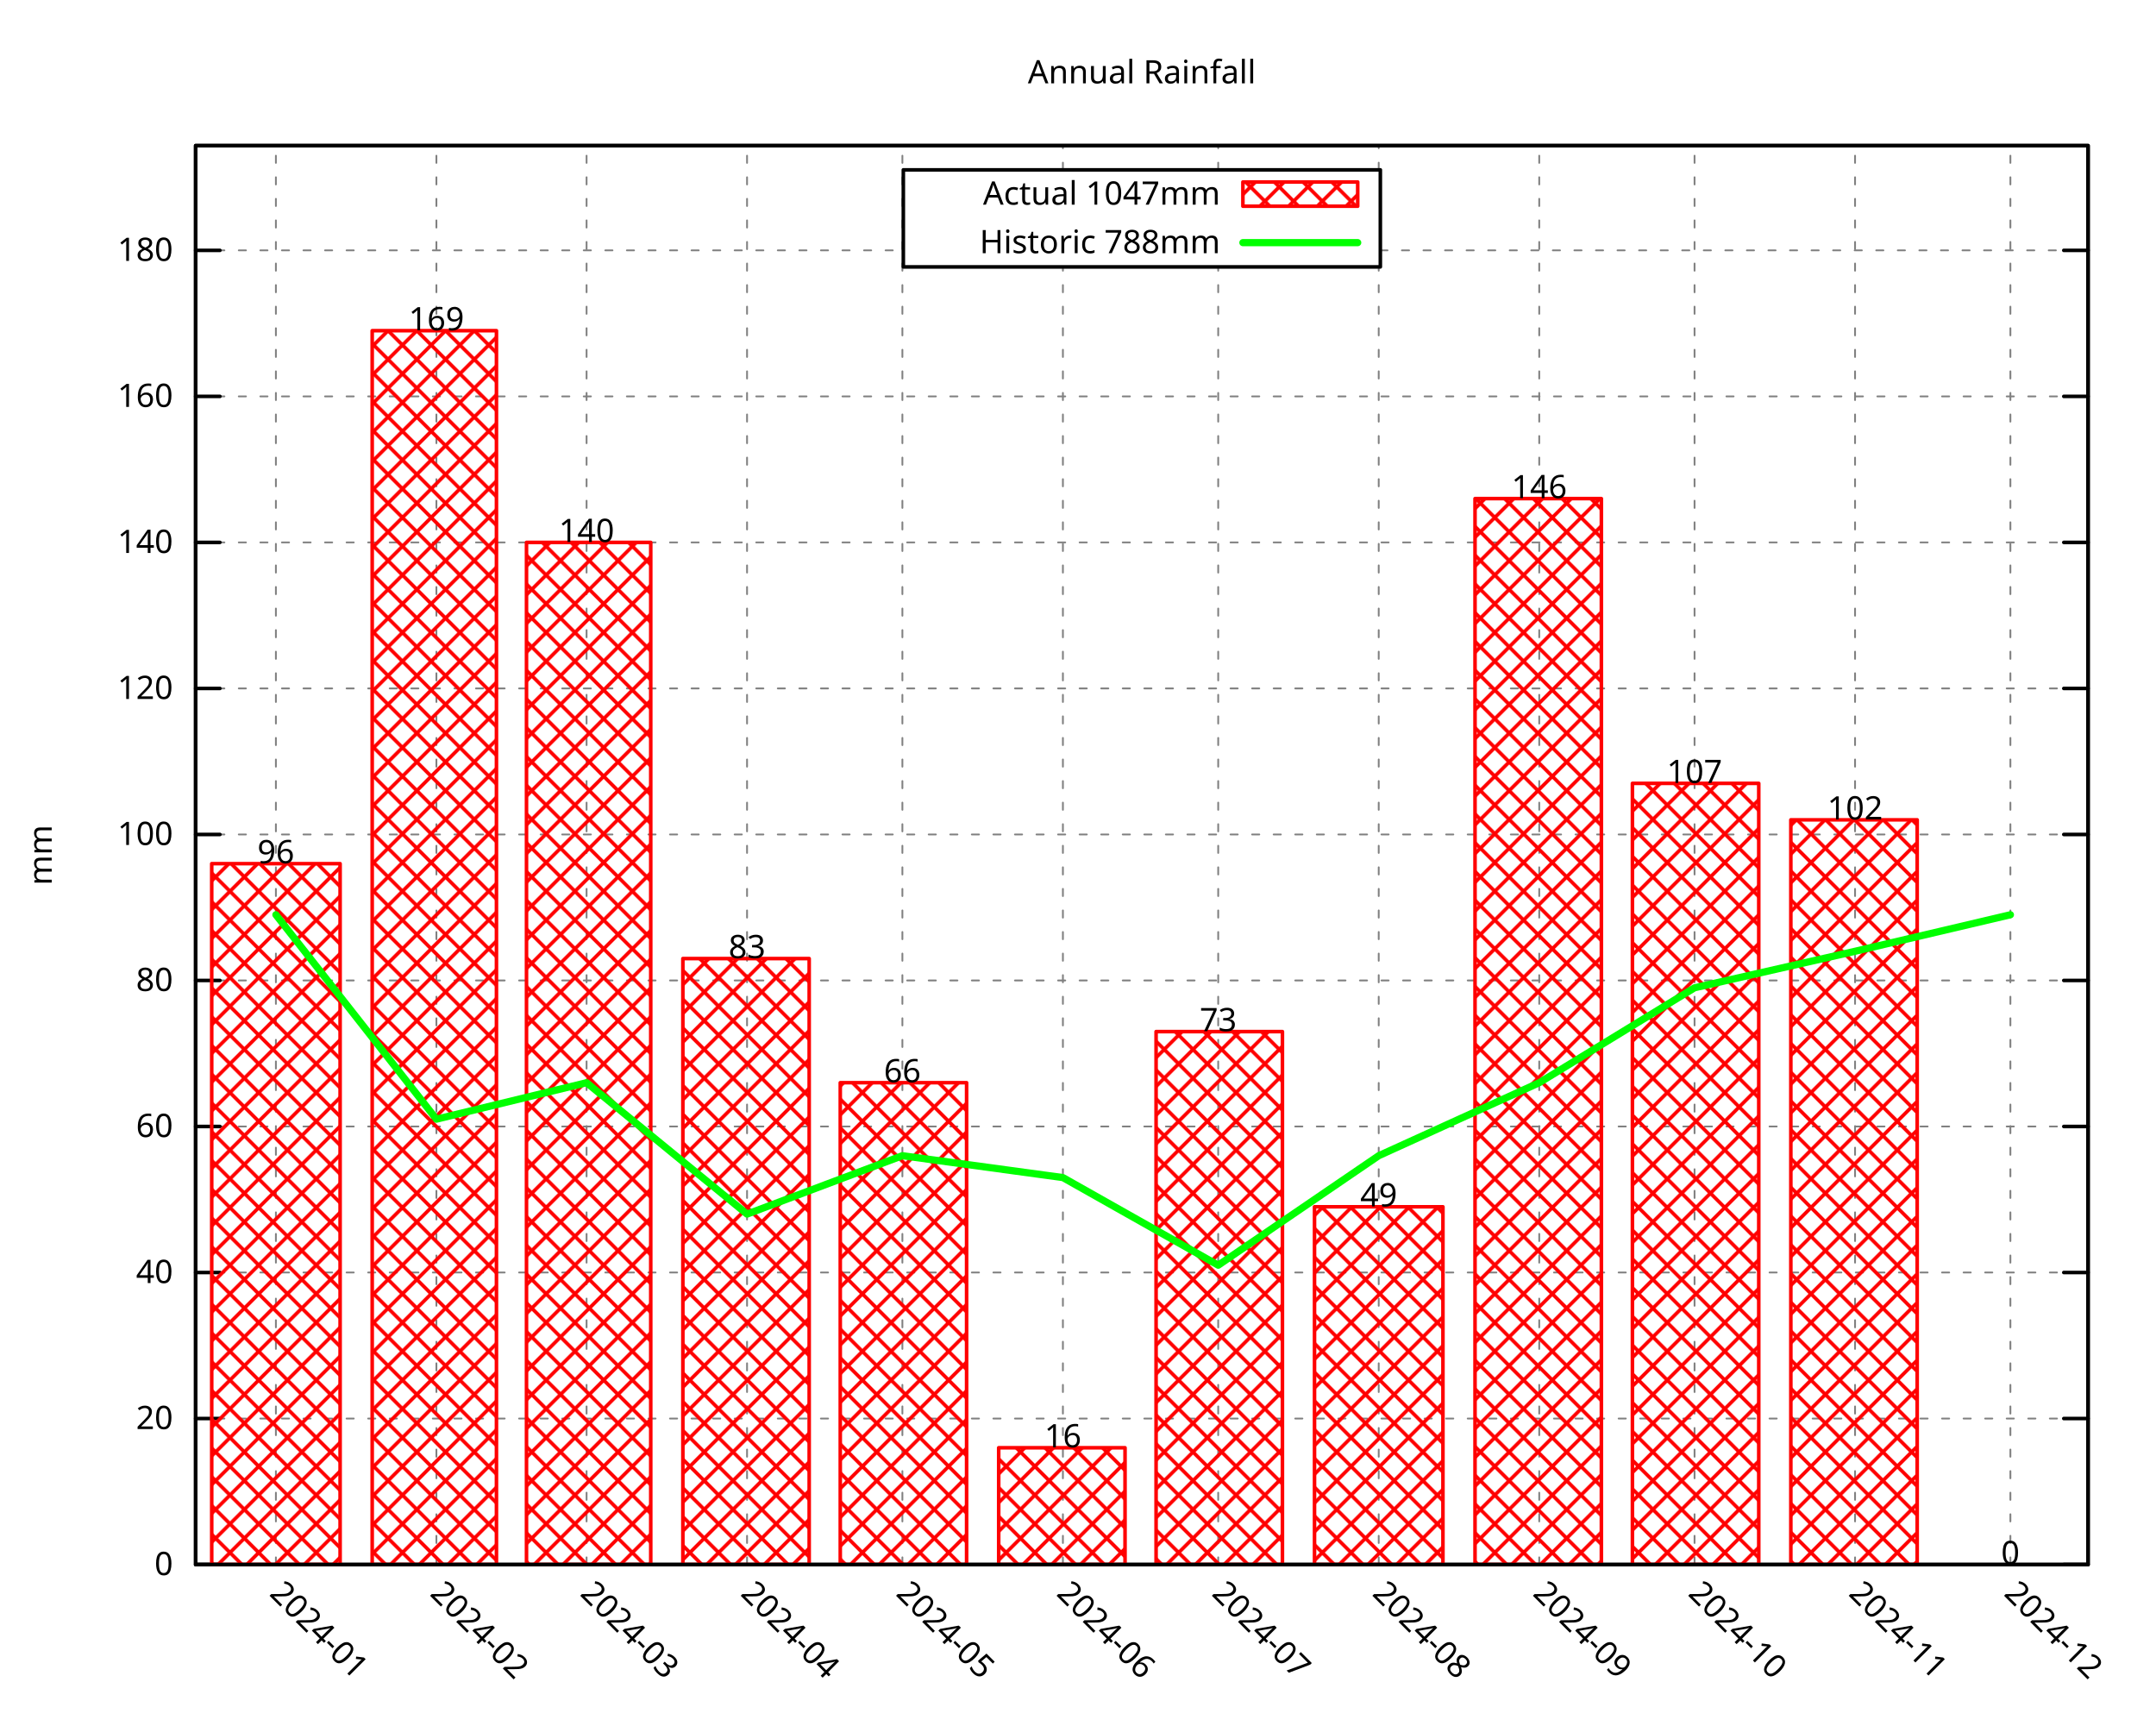
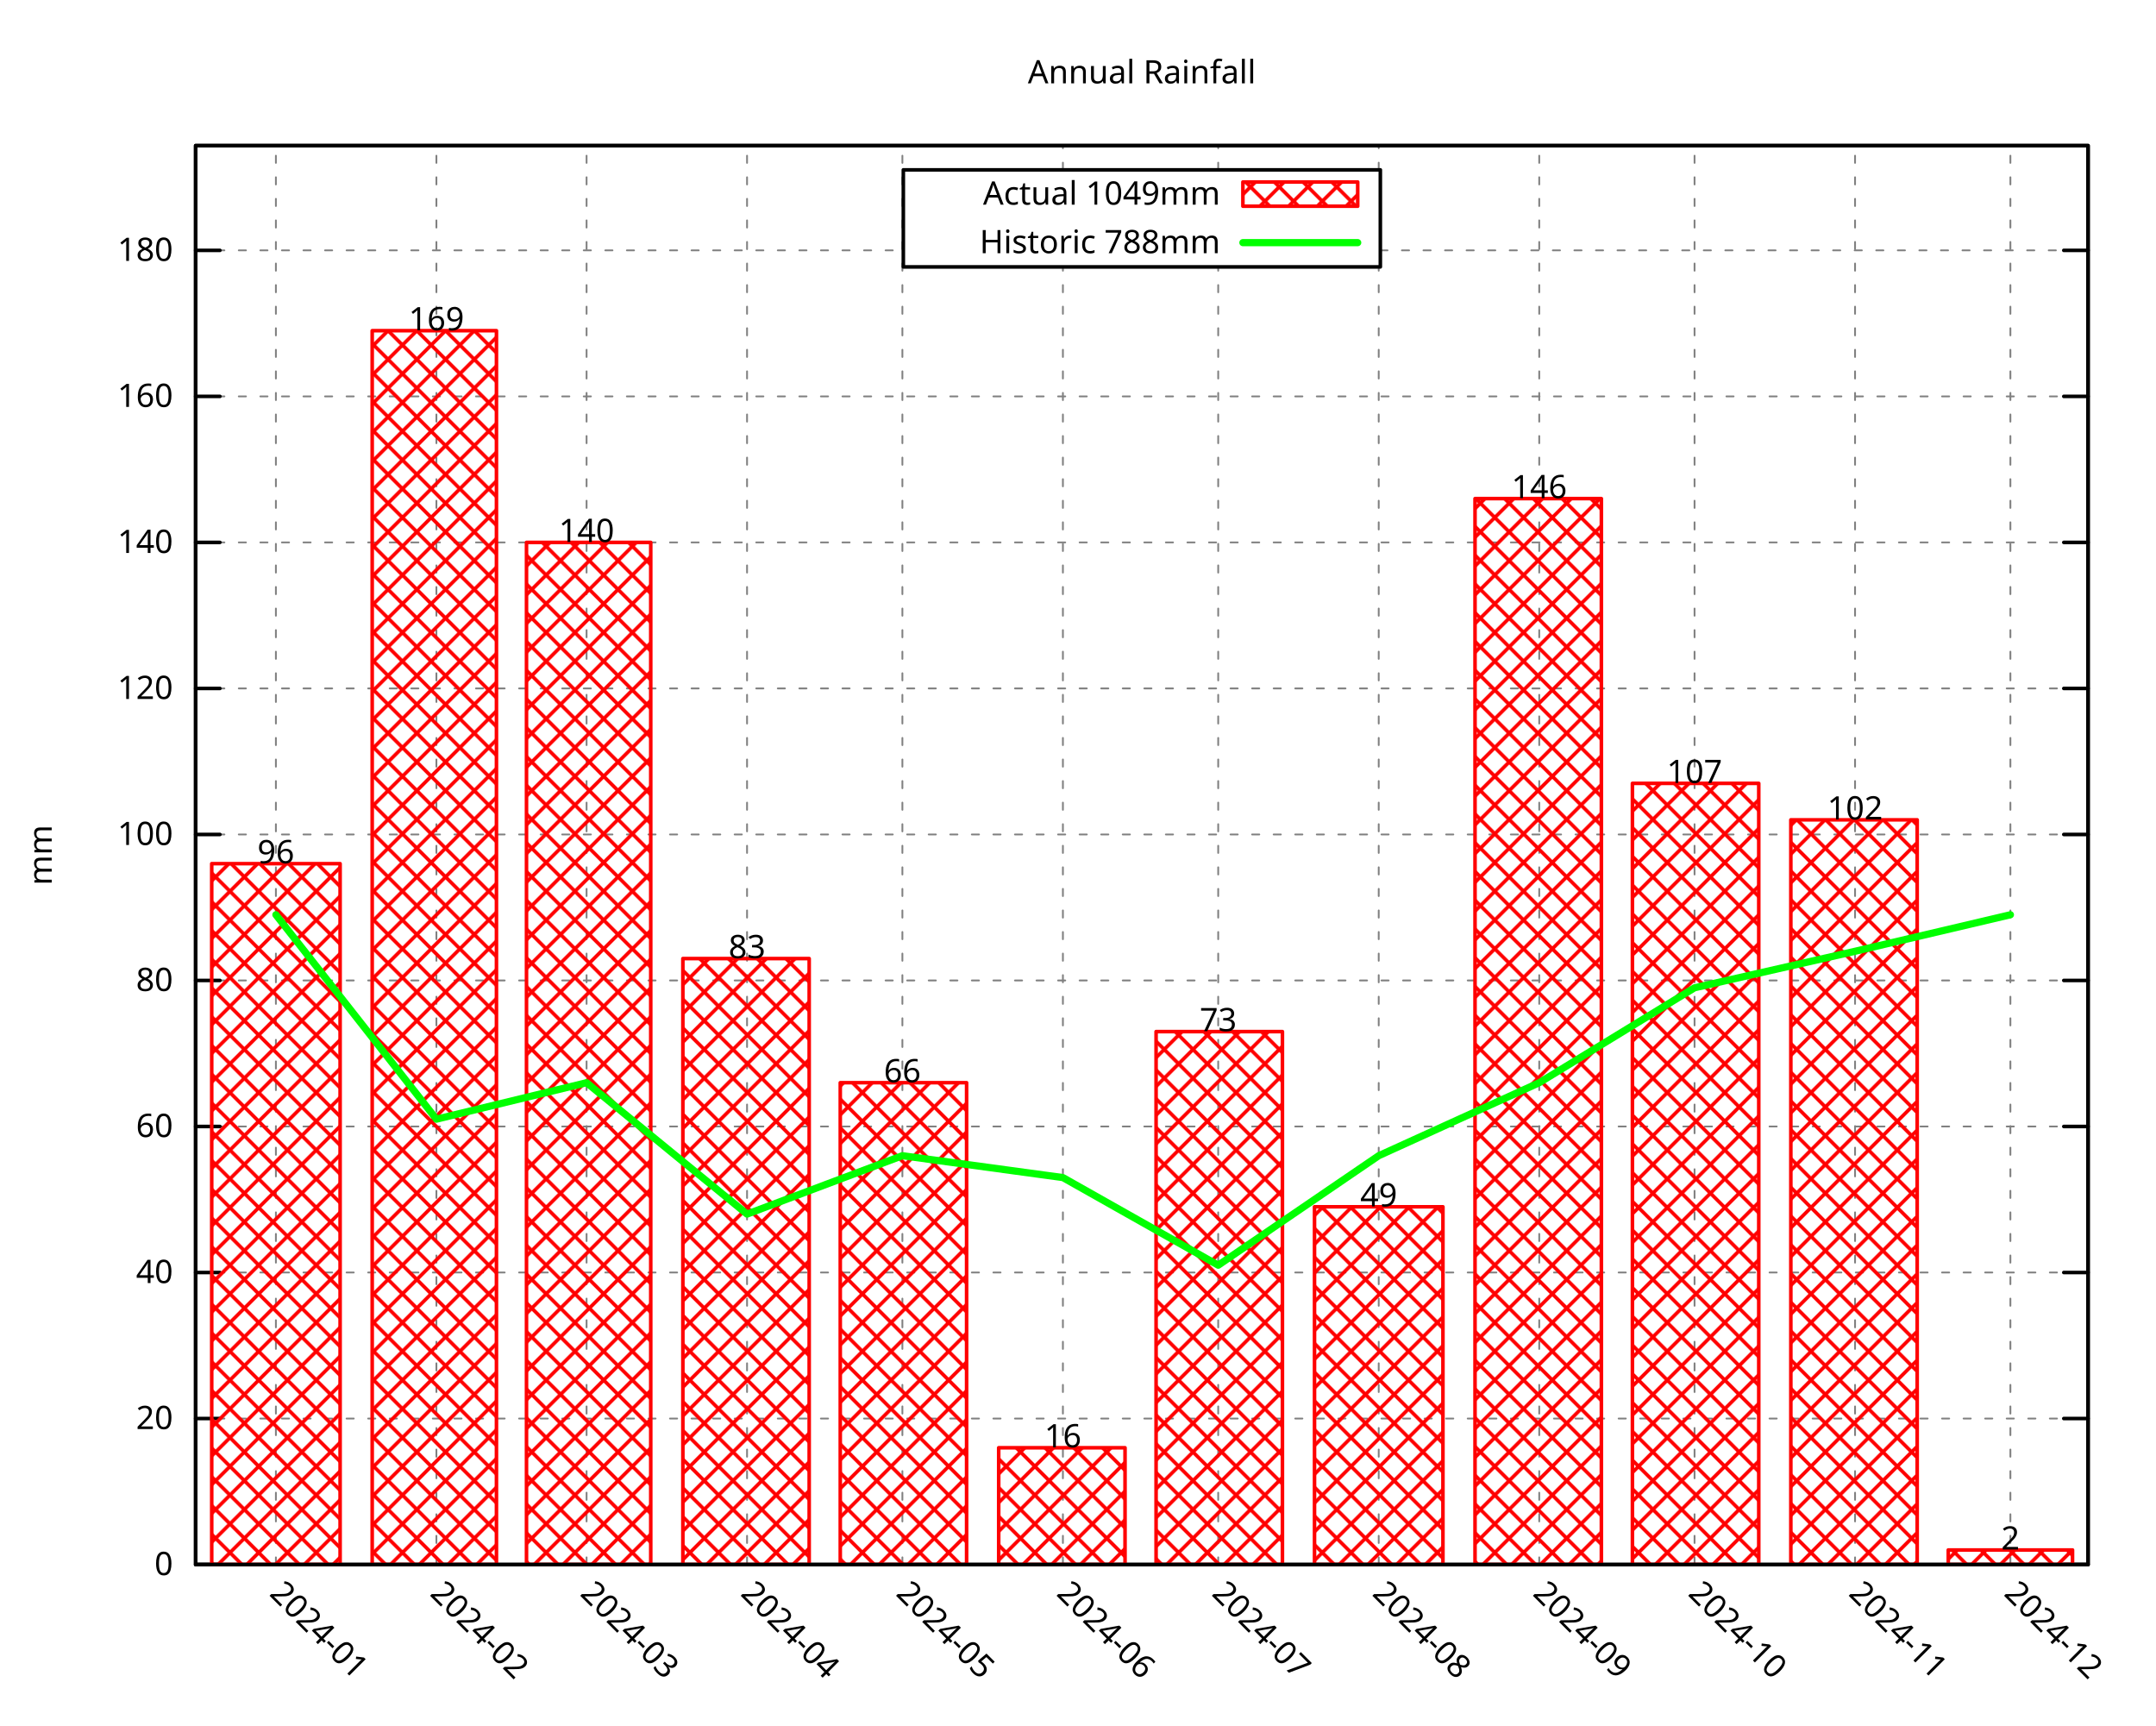
<svg xmlns="http://www.w3.org/2000/svg" xmlns:xlink="http://www.w3.org/1999/xlink" width="600" height="480" viewBox="0 0 600 480">
  <g id="gnuplot_canvas">
    <rect x="0" y="0" width="600" height="480" fill="none" />
    <defs>
      <circle id="gpDot" r="0.5" stroke-width="0.5" stroke="currentColor" />
      <path id="gpPt0" stroke-width="0.296" stroke="currentColor" d="M-1,0 h2 M0,-1 v2" />
      <path id="gpPt1" stroke-width="0.296" stroke="currentColor" d="M-1,-1 L1,1 M1,-1 L-1,1" />
      <path id="gpPt2" stroke-width="0.296" stroke="currentColor" d="M-1,0 L1,0 M0,-1 L0,1 M-1,-1 L1,1 M-1,1 L1,-1" />
      <rect id="gpPt3" stroke-width="0.296" stroke="currentColor" x="-1" y="-1" width="2" height="2" />
      <rect id="gpPt4" stroke-width="0.296" stroke="currentColor" fill="currentColor" x="-1" y="-1" width="2" height="2" />
      <circle id="gpPt5" stroke-width="0.296" stroke="currentColor" cx="0" cy="0" r="1" />
      <use xlink:href="#gpPt5" id="gpPt6" fill="currentColor" stroke="none" />
      <path id="gpPt7" stroke-width="0.296" stroke="currentColor" d="M0,-1.33 L-1.33,0.67 L1.33,0.67 z" />
      <use xlink:href="#gpPt7" id="gpPt8" fill="currentColor" stroke="none" />
      <use xlink:href="#gpPt7" id="gpPt9" stroke="currentColor" transform="rotate(180)" />
      <use xlink:href="#gpPt9" id="gpPt10" fill="currentColor" stroke="none" />
      <use xlink:href="#gpPt3" id="gpPt11" stroke="currentColor" transform="rotate(45)" />
      <use xlink:href="#gpPt11" id="gpPt12" fill="currentColor" stroke="none" />
      <path id="gpPt13" stroke-width="0.296" stroke="currentColor" d="M0,1.330 L1.265,0.411 L0.782,-1.067 L-0.782,-1.076 L-1.265,0.411 z" />
      <use xlink:href="#gpPt13" id="gpPt14" fill="currentColor" stroke="none" />
      <filter id="textbox" filterUnits="objectBoundingBox" x="0" y="0" height="1" width="1">
        <feFlood flood-color="white" flood-opacity="1" result="bgnd" />
        <feComposite in="SourceGraphic" in2="bgnd" operator="atop" />
      </filter>
      <filter id="greybox" filterUnits="objectBoundingBox" x="0" y="0" height="1" width="1">
        <feFlood flood-color="lightgrey" flood-opacity="1" result="grey" />
        <feComposite in="SourceGraphic" in2="grey" operator="atop" />
      </filter>
    </defs>
    <g fill="none" color="white" stroke="currentColor" stroke-width="1.00" stroke-linecap="round" stroke-linejoin="round">
</g>
    <g fill="none" color="black" stroke="currentColor" stroke-width="1.00" stroke-linecap="round" stroke-linejoin="round">
</g>
    <g fill="none" color="black" stroke="black" stroke-width="0.50" stroke-linecap="round" stroke-linejoin="round">
</g>
    <g fill="none" color="gray" stroke="currentColor" stroke-width="0.50" stroke-linecap="round" stroke-linejoin="round">
      <path stroke="gray" stroke-dasharray="2,4" class="gridline" d="M54.45,435.32 L581.09,435.32  " />
    </g>
    <g fill="none" color="gray" stroke="gray" stroke-width="1.00" stroke-linecap="round" stroke-linejoin="round">
</g>
    <g fill="none" color="black" stroke="currentColor" stroke-width="1.00" stroke-linecap="round" stroke-linejoin="round">
      <path stroke="black" d="M54.45,435.32 L61.20,435.32 M581.09,435.32 L574.34,435.32  " />
      <g transform="translate(48.15,438.25)" stroke="none" fill="black" font-family="Droid Sans" font-size="9.00" text-anchor="end">
        <text>
          <tspan font-family="Droid Sans"> 0</tspan>
        </text>
      </g>
    </g>
    <g fill="none" color="black" stroke="currentColor" stroke-width="1.00" stroke-linecap="round" stroke-linejoin="round">
</g>
    <g fill="none" color="black" stroke="black" stroke-width="0.50" stroke-linecap="round" stroke-linejoin="round">
</g>
    <g fill="none" color="gray" stroke="currentColor" stroke-width="0.50" stroke-linecap="round" stroke-linejoin="round">
      <path stroke="gray" stroke-dasharray="2,4" class="gridline" d="M54.45,394.69 L581.09,394.69  " />
    </g>
    <g fill="none" color="gray" stroke="gray" stroke-width="1.00" stroke-linecap="round" stroke-linejoin="round">
</g>
    <g fill="none" color="black" stroke="currentColor" stroke-width="1.00" stroke-linecap="round" stroke-linejoin="round">
      <path stroke="black" d="M54.45,394.69 L61.20,394.69 M581.09,394.69 L574.34,394.69  " />
      <g transform="translate(48.15,397.62)" stroke="none" fill="black" font-family="Droid Sans" font-size="9.00" text-anchor="end">
        <text>
          <tspan font-family="Droid Sans"> 20</tspan>
        </text>
      </g>
    </g>
    <g fill="none" color="black" stroke="currentColor" stroke-width="1.00" stroke-linecap="round" stroke-linejoin="round">
</g>
    <g fill="none" color="black" stroke="black" stroke-width="0.50" stroke-linecap="round" stroke-linejoin="round">
</g>
    <g fill="none" color="gray" stroke="currentColor" stroke-width="0.50" stroke-linecap="round" stroke-linejoin="round">
      <path stroke="gray" stroke-dasharray="2,4" class="gridline" d="M54.45,354.06 L581.09,354.06  " />
    </g>
    <g fill="none" color="gray" stroke="gray" stroke-width="1.00" stroke-linecap="round" stroke-linejoin="round">
</g>
    <g fill="none" color="black" stroke="currentColor" stroke-width="1.00" stroke-linecap="round" stroke-linejoin="round">
      <path stroke="black" d="M54.45,354.06 L61.20,354.06 M581.09,354.06 L574.34,354.06  " />
      <g transform="translate(48.15,356.99)" stroke="none" fill="black" font-family="Droid Sans" font-size="9.00" text-anchor="end">
        <text>
          <tspan font-family="Droid Sans"> 40</tspan>
        </text>
      </g>
    </g>
    <g fill="none" color="black" stroke="currentColor" stroke-width="1.00" stroke-linecap="round" stroke-linejoin="round">
</g>
    <g fill="none" color="black" stroke="black" stroke-width="0.50" stroke-linecap="round" stroke-linejoin="round">
</g>
    <g fill="none" color="gray" stroke="currentColor" stroke-width="0.50" stroke-linecap="round" stroke-linejoin="round">
      <path stroke="gray" stroke-dasharray="2,4" class="gridline" d="M54.45,313.43 L581.09,313.43  " />
    </g>
    <g fill="none" color="gray" stroke="gray" stroke-width="1.00" stroke-linecap="round" stroke-linejoin="round">
</g>
    <g fill="none" color="black" stroke="currentColor" stroke-width="1.00" stroke-linecap="round" stroke-linejoin="round">
      <path stroke="black" d="M54.45,313.43 L61.20,313.43 M581.09,313.43 L574.34,313.43  " />
      <g transform="translate(48.15,316.36)" stroke="none" fill="black" font-family="Droid Sans" font-size="9.00" text-anchor="end">
        <text>
          <tspan font-family="Droid Sans"> 60</tspan>
        </text>
      </g>
    </g>
    <g fill="none" color="black" stroke="currentColor" stroke-width="1.00" stroke-linecap="round" stroke-linejoin="round">
</g>
    <g fill="none" color="black" stroke="black" stroke-width="0.50" stroke-linecap="round" stroke-linejoin="round">
</g>
    <g fill="none" color="gray" stroke="currentColor" stroke-width="0.50" stroke-linecap="round" stroke-linejoin="round">
      <path stroke="gray" stroke-dasharray="2,4" class="gridline" d="M54.45,272.80 L581.09,272.80  " />
    </g>
    <g fill="none" color="gray" stroke="gray" stroke-width="1.00" stroke-linecap="round" stroke-linejoin="round">
</g>
    <g fill="none" color="black" stroke="currentColor" stroke-width="1.00" stroke-linecap="round" stroke-linejoin="round">
      <path stroke="black" d="M54.45,272.80 L61.20,272.80 M581.09,272.80 L574.34,272.80  " />
      <g transform="translate(48.15,275.73)" stroke="none" fill="black" font-family="Droid Sans" font-size="9.00" text-anchor="end">
        <text>
          <tspan font-family="Droid Sans"> 80</tspan>
        </text>
      </g>
    </g>
    <g fill="none" color="black" stroke="currentColor" stroke-width="1.00" stroke-linecap="round" stroke-linejoin="round">
</g>
    <g fill="none" color="black" stroke="black" stroke-width="0.50" stroke-linecap="round" stroke-linejoin="round">
</g>
    <g fill="none" color="gray" stroke="currentColor" stroke-width="0.50" stroke-linecap="round" stroke-linejoin="round">
      <path stroke="gray" stroke-dasharray="2,4" class="gridline" d="M54.45,232.18 L581.09,232.18  " />
    </g>
    <g fill="none" color="gray" stroke="gray" stroke-width="1.00" stroke-linecap="round" stroke-linejoin="round">
</g>
    <g fill="none" color="black" stroke="currentColor" stroke-width="1.00" stroke-linecap="round" stroke-linejoin="round">
      <path stroke="black" d="M54.45,232.18 L61.20,232.18 M581.09,232.18 L574.34,232.18  " />
      <g transform="translate(48.15,235.11)" stroke="none" fill="black" font-family="Droid Sans" font-size="9.00" text-anchor="end">
        <text>
          <tspan font-family="Droid Sans"> 100</tspan>
        </text>
      </g>
    </g>
    <g fill="none" color="black" stroke="currentColor" stroke-width="1.00" stroke-linecap="round" stroke-linejoin="round">
</g>
    <g fill="none" color="black" stroke="black" stroke-width="0.50" stroke-linecap="round" stroke-linejoin="round">
</g>
    <g fill="none" color="gray" stroke="currentColor" stroke-width="0.50" stroke-linecap="round" stroke-linejoin="round">
      <path stroke="gray" stroke-dasharray="2,4" class="gridline" d="M54.45,191.55 L581.09,191.55  " />
    </g>
    <g fill="none" color="gray" stroke="gray" stroke-width="1.00" stroke-linecap="round" stroke-linejoin="round">
</g>
    <g fill="none" color="black" stroke="currentColor" stroke-width="1.00" stroke-linecap="round" stroke-linejoin="round">
      <path stroke="black" d="M54.45,191.55 L61.20,191.55 M581.09,191.55 L574.34,191.55  " />
      <g transform="translate(48.15,194.48)" stroke="none" fill="black" font-family="Droid Sans" font-size="9.00" text-anchor="end">
        <text>
          <tspan font-family="Droid Sans"> 120</tspan>
        </text>
      </g>
    </g>
    <g fill="none" color="black" stroke="currentColor" stroke-width="1.00" stroke-linecap="round" stroke-linejoin="round">
</g>
    <g fill="none" color="black" stroke="black" stroke-width="0.50" stroke-linecap="round" stroke-linejoin="round">
</g>
    <g fill="none" color="gray" stroke="currentColor" stroke-width="0.50" stroke-linecap="round" stroke-linejoin="round">
      <path stroke="gray" stroke-dasharray="2,4" class="gridline" d="M54.45,150.92 L581.09,150.92  " />
    </g>
    <g fill="none" color="gray" stroke="gray" stroke-width="1.00" stroke-linecap="round" stroke-linejoin="round">
</g>
    <g fill="none" color="black" stroke="currentColor" stroke-width="1.00" stroke-linecap="round" stroke-linejoin="round">
      <path stroke="black" d="M54.45,150.92 L61.20,150.92 M581.09,150.92 L574.34,150.92  " />
      <g transform="translate(48.15,153.85)" stroke="none" fill="black" font-family="Droid Sans" font-size="9.00" text-anchor="end">
        <text>
          <tspan font-family="Droid Sans"> 140</tspan>
        </text>
      </g>
    </g>
    <g fill="none" color="black" stroke="currentColor" stroke-width="1.00" stroke-linecap="round" stroke-linejoin="round">
</g>
    <g fill="none" color="black" stroke="black" stroke-width="0.50" stroke-linecap="round" stroke-linejoin="round">
</g>
    <g fill="none" color="gray" stroke="currentColor" stroke-width="0.50" stroke-linecap="round" stroke-linejoin="round">
      <path stroke="gray" stroke-dasharray="2,4" class="gridline" d="M54.45,110.29 L581.09,110.29  " />
    </g>
    <g fill="none" color="gray" stroke="gray" stroke-width="1.00" stroke-linecap="round" stroke-linejoin="round">
</g>
    <g fill="none" color="black" stroke="currentColor" stroke-width="1.00" stroke-linecap="round" stroke-linejoin="round">
      <path stroke="black" d="M54.45,110.29 L61.20,110.29 M581.09,110.29 L574.34,110.29  " />
      <g transform="translate(48.15,113.22)" stroke="none" fill="black" font-family="Droid Sans" font-size="9.00" text-anchor="end">
        <text>
          <tspan font-family="Droid Sans"> 160</tspan>
        </text>
      </g>
    </g>
    <g fill="none" color="black" stroke="currentColor" stroke-width="1.00" stroke-linecap="round" stroke-linejoin="round">
</g>
    <g fill="none" color="black" stroke="black" stroke-width="0.50" stroke-linecap="round" stroke-linejoin="round">
</g>
    <g fill="none" color="gray" stroke="currentColor" stroke-width="0.50" stroke-linecap="round" stroke-linejoin="round">
      <path stroke="gray" stroke-dasharray="2,4" class="gridline" d="M54.45,69.66 L251.39,69.66 M384.14,69.66 L581.09,69.66  " />
    </g>
    <g fill="none" color="gray" stroke="gray" stroke-width="1.00" stroke-linecap="round" stroke-linejoin="round">
</g>
    <g fill="none" color="black" stroke="currentColor" stroke-width="1.00" stroke-linecap="round" stroke-linejoin="round">
      <path stroke="black" d="M54.45,69.66 L61.20,69.66 M581.09,69.66 L574.34,69.66  " />
      <g transform="translate(48.15,72.59)" stroke="none" fill="black" font-family="Droid Sans" font-size="9.00" text-anchor="end">
        <text>
          <tspan font-family="Droid Sans"> 180</tspan>
        </text>
      </g>
    </g>
    <g fill="none" color="black" stroke="currentColor" stroke-width="1.00" stroke-linecap="round" stroke-linejoin="round">
</g>
    <g fill="none" color="black" stroke="black" stroke-width="0.50" stroke-linecap="round" stroke-linejoin="round">
</g>
    <g fill="none" color="gray" stroke="currentColor" stroke-width="0.50" stroke-linecap="round" stroke-linejoin="round">
      <path stroke="gray" stroke-dasharray="2,4" class="gridline" d="M76.78,435.32 L76.78,40.51  " />
    </g>
    <g fill="none" color="gray" stroke="gray" stroke-width="1.00" stroke-linecap="round" stroke-linejoin="round">
</g>
    <g fill="none" color="black" stroke="currentColor" stroke-width="1.00" stroke-linecap="round" stroke-linejoin="round">
      <path stroke="black" d="M76.78,435.32 M76.78,40.51  " />
      <g transform="translate(74.71,443.69) rotate(45.00)" stroke="none" fill="black" font-family="Droid Sans" font-size="9.00" text-anchor="start">
        <text>
          <tspan font-family="Droid Sans">2024-01</tspan>
        </text>
      </g>
    </g>
    <g fill="none" color="black" stroke="currentColor" stroke-width="1.00" stroke-linecap="round" stroke-linejoin="round">
</g>
    <g fill="none" color="black" stroke="black" stroke-width="0.50" stroke-linecap="round" stroke-linejoin="round">
</g>
    <g fill="none" color="gray" stroke="currentColor" stroke-width="0.50" stroke-linecap="round" stroke-linejoin="round">
      <path stroke="gray" stroke-dasharray="2,4" class="gridline" d="M121.45,435.32 L121.45,40.51  " />
    </g>
    <g fill="none" color="gray" stroke="gray" stroke-width="1.00" stroke-linecap="round" stroke-linejoin="round">
</g>
    <g fill="none" color="black" stroke="currentColor" stroke-width="1.00" stroke-linecap="round" stroke-linejoin="round">
      <path stroke="black" d="M121.45,435.32 M121.45,40.51  " />
      <g transform="translate(119.38,443.69) rotate(45.00)" stroke="none" fill="black" font-family="Droid Sans" font-size="9.00" text-anchor="start">
        <text>
          <tspan font-family="Droid Sans">2024-02</tspan>
        </text>
      </g>
    </g>
    <g fill="none" color="black" stroke="currentColor" stroke-width="1.00" stroke-linecap="round" stroke-linejoin="round">
</g>
    <g fill="none" color="black" stroke="black" stroke-width="0.50" stroke-linecap="round" stroke-linejoin="round">
</g>
    <g fill="none" color="gray" stroke="currentColor" stroke-width="0.50" stroke-linecap="round" stroke-linejoin="round">
      <path stroke="gray" stroke-dasharray="2,4" class="gridline" d="M163.24,435.32 L163.24,40.51  " />
    </g>
    <g fill="none" color="gray" stroke="gray" stroke-width="1.00" stroke-linecap="round" stroke-linejoin="round">
</g>
    <g fill="none" color="black" stroke="currentColor" stroke-width="1.00" stroke-linecap="round" stroke-linejoin="round">
      <path stroke="black" d="M163.24,435.32 M163.24,40.51  " />
      <g transform="translate(161.17,443.69) rotate(45.00)" stroke="none" fill="black" font-family="Droid Sans" font-size="9.00" text-anchor="start">
        <text>
          <tspan font-family="Droid Sans">2024-03</tspan>
        </text>
      </g>
    </g>
    <g fill="none" color="black" stroke="currentColor" stroke-width="1.00" stroke-linecap="round" stroke-linejoin="round">
</g>
    <g fill="none" color="black" stroke="black" stroke-width="0.50" stroke-linecap="round" stroke-linejoin="round">
</g>
    <g fill="none" color="gray" stroke="currentColor" stroke-width="0.50" stroke-linecap="round" stroke-linejoin="round">
      <path stroke="gray" stroke-dasharray="2,4" class="gridline" d="M207.90,435.32 L207.90,40.51  " />
    </g>
    <g fill="none" color="gray" stroke="gray" stroke-width="1.00" stroke-linecap="round" stroke-linejoin="round">
</g>
    <g fill="none" color="black" stroke="currentColor" stroke-width="1.00" stroke-linecap="round" stroke-linejoin="round">
      <path stroke="black" d="M207.90,435.32 M207.90,40.51  " />
      <g transform="translate(205.83,443.69) rotate(45.00)" stroke="none" fill="black" font-family="Droid Sans" font-size="9.00" text-anchor="start">
        <text>
          <tspan font-family="Droid Sans">2024-04</tspan>
        </text>
      </g>
    </g>
    <g fill="none" color="black" stroke="currentColor" stroke-width="1.00" stroke-linecap="round" stroke-linejoin="round">
</g>
    <g fill="none" color="black" stroke="black" stroke-width="0.50" stroke-linecap="round" stroke-linejoin="round">
</g>
    <g fill="none" color="gray" stroke="currentColor" stroke-width="0.50" stroke-linecap="round" stroke-linejoin="round">
      <path stroke="gray" stroke-dasharray="2,4" class="gridline" d="M251.13,435.32 L251.13,40.51  " />
    </g>
    <g fill="none" color="gray" stroke="gray" stroke-width="1.00" stroke-linecap="round" stroke-linejoin="round">
</g>
    <g fill="none" color="black" stroke="currentColor" stroke-width="1.00" stroke-linecap="round" stroke-linejoin="round">
      <path stroke="black" d="M251.13,435.32 M251.13,40.51  " />
      <g transform="translate(249.06,443.69) rotate(45.00)" stroke="none" fill="black" font-family="Droid Sans" font-size="9.00" text-anchor="start">
        <text>
          <tspan font-family="Droid Sans">2024-05</tspan>
        </text>
      </g>
    </g>
    <g fill="none" color="black" stroke="currentColor" stroke-width="1.00" stroke-linecap="round" stroke-linejoin="round">
</g>
    <g fill="none" color="black" stroke="black" stroke-width="0.50" stroke-linecap="round" stroke-linejoin="round">
</g>
    <g fill="none" color="gray" stroke="currentColor" stroke-width="0.50" stroke-linecap="round" stroke-linejoin="round">
      <path stroke="gray" stroke-dasharray="2,4" class="gridline" d="M295.80,435.32 L295.80,74.26 M295.80,47.26 L295.80,40.51  " />
    </g>
    <g fill="none" color="gray" stroke="gray" stroke-width="1.00" stroke-linecap="round" stroke-linejoin="round">
</g>
    <g fill="none" color="black" stroke="currentColor" stroke-width="1.00" stroke-linecap="round" stroke-linejoin="round">
      <path stroke="black" d="M295.80,435.32 M295.80,40.51  " />
      <g transform="translate(293.73,443.69) rotate(45.00)" stroke="none" fill="black" font-family="Droid Sans" font-size="9.00" text-anchor="start">
        <text>
          <tspan font-family="Droid Sans">2024-06</tspan>
        </text>
      </g>
    </g>
    <g fill="none" color="black" stroke="currentColor" stroke-width="1.00" stroke-linecap="round" stroke-linejoin="round">
</g>
    <g fill="none" color="black" stroke="black" stroke-width="0.50" stroke-linecap="round" stroke-linejoin="round">
</g>
    <g fill="none" color="gray" stroke="currentColor" stroke-width="0.50" stroke-linecap="round" stroke-linejoin="round">
      <path stroke="gray" stroke-dasharray="2,4" class="gridline" d="M339.02,435.32 L339.02,74.26 M339.02,47.26 L339.02,40.51  " />
    </g>
    <g fill="none" color="gray" stroke="gray" stroke-width="1.00" stroke-linecap="round" stroke-linejoin="round">
</g>
    <g fill="none" color="black" stroke="currentColor" stroke-width="1.00" stroke-linecap="round" stroke-linejoin="round">
      <path stroke="black" d="M339.02,435.32 M339.02,40.51  " />
      <g transform="translate(336.95,443.69) rotate(45.00)" stroke="none" fill="black" font-family="Droid Sans" font-size="9.00" text-anchor="start">
        <text>
          <tspan font-family="Droid Sans">2024-07</tspan>
        </text>
      </g>
    </g>
    <g fill="none" color="black" stroke="currentColor" stroke-width="1.00" stroke-linecap="round" stroke-linejoin="round">
</g>
    <g fill="none" color="black" stroke="black" stroke-width="0.50" stroke-linecap="round" stroke-linejoin="round">
</g>
    <g fill="none" color="gray" stroke="currentColor" stroke-width="0.50" stroke-linecap="round" stroke-linejoin="round">
      <path stroke="gray" stroke-dasharray="2,4" class="gridline" d="M383.69,435.32 L383.69,74.26 M383.69,47.26 L383.69,40.51  " />
    </g>
    <g fill="none" color="gray" stroke="gray" stroke-width="1.00" stroke-linecap="round" stroke-linejoin="round">
</g>
    <g fill="none" color="black" stroke="currentColor" stroke-width="1.00" stroke-linecap="round" stroke-linejoin="round">
      <path stroke="black" d="M383.69,435.32 M383.69,40.51  " />
      <g transform="translate(381.62,443.69) rotate(45.00)" stroke="none" fill="black" font-family="Droid Sans" font-size="9.00" text-anchor="start">
        <text>
          <tspan font-family="Droid Sans">2024-08</tspan>
        </text>
      </g>
    </g>
    <g fill="none" color="black" stroke="currentColor" stroke-width="1.00" stroke-linecap="round" stroke-linejoin="round">
</g>
    <g fill="none" color="black" stroke="black" stroke-width="0.50" stroke-linecap="round" stroke-linejoin="round">
</g>
    <g fill="none" color="gray" stroke="currentColor" stroke-width="0.50" stroke-linecap="round" stroke-linejoin="round">
      <path stroke="gray" stroke-dasharray="2,4" class="gridline" d="M428.36,435.32 L428.36,40.51  " />
    </g>
    <g fill="none" color="gray" stroke="gray" stroke-width="1.00" stroke-linecap="round" stroke-linejoin="round">
</g>
    <g fill="none" color="black" stroke="currentColor" stroke-width="1.00" stroke-linecap="round" stroke-linejoin="round">
      <path stroke="black" d="M428.36,435.32 M428.36,40.51  " />
      <g transform="translate(426.29,443.69) rotate(45.00)" stroke="none" fill="black" font-family="Droid Sans" font-size="9.00" text-anchor="start">
        <text>
          <tspan font-family="Droid Sans">2024-09</tspan>
        </text>
      </g>
    </g>
    <g fill="none" color="black" stroke="currentColor" stroke-width="1.00" stroke-linecap="round" stroke-linejoin="round">
</g>
    <g fill="none" color="black" stroke="black" stroke-width="0.50" stroke-linecap="round" stroke-linejoin="round">
</g>
    <g fill="none" color="gray" stroke="currentColor" stroke-width="0.50" stroke-linecap="round" stroke-linejoin="round">
      <path stroke="gray" stroke-dasharray="2,4" class="gridline" d="M471.58,435.32 L471.58,40.51  " />
    </g>
    <g fill="none" color="gray" stroke="gray" stroke-width="1.00" stroke-linecap="round" stroke-linejoin="round">
</g>
    <g fill="none" color="black" stroke="currentColor" stroke-width="1.00" stroke-linecap="round" stroke-linejoin="round">
      <path stroke="black" d="M471.58,435.32 M471.58,40.51  " />
      <g transform="translate(469.51,443.69) rotate(45.00)" stroke="none" fill="black" font-family="Droid Sans" font-size="9.00" text-anchor="start">
        <text>
          <tspan font-family="Droid Sans">2024-10</tspan>
        </text>
      </g>
    </g>
    <g fill="none" color="black" stroke="currentColor" stroke-width="1.00" stroke-linecap="round" stroke-linejoin="round">
</g>
    <g fill="none" color="black" stroke="black" stroke-width="0.50" stroke-linecap="round" stroke-linejoin="round">
</g>
    <g fill="none" color="gray" stroke="currentColor" stroke-width="0.50" stroke-linecap="round" stroke-linejoin="round">
      <path stroke="gray" stroke-dasharray="2,4" class="gridline" d="M516.25,435.32 L516.25,40.51  " />
    </g>
    <g fill="none" color="gray" stroke="gray" stroke-width="1.00" stroke-linecap="round" stroke-linejoin="round">
</g>
    <g fill="none" color="black" stroke="currentColor" stroke-width="1.00" stroke-linecap="round" stroke-linejoin="round">
      <path stroke="black" d="M516.25,435.32 M516.25,40.51  " />
      <g transform="translate(514.18,443.69) rotate(45.00)" stroke="none" fill="black" font-family="Droid Sans" font-size="9.00" text-anchor="start">
        <text>
          <tspan font-family="Droid Sans">2024-11</tspan>
        </text>
      </g>
    </g>
    <g fill="none" color="black" stroke="currentColor" stroke-width="1.00" stroke-linecap="round" stroke-linejoin="round">
</g>
    <g fill="none" color="black" stroke="black" stroke-width="0.50" stroke-linecap="round" stroke-linejoin="round">
</g>
    <g fill="none" color="gray" stroke="currentColor" stroke-width="0.50" stroke-linecap="round" stroke-linejoin="round">
      <path stroke="gray" stroke-dasharray="2,4" class="gridline" d="M559.48,435.32 L559.48,40.51  " />
    </g>
    <g fill="none" color="gray" stroke="gray" stroke-width="1.00" stroke-linecap="round" stroke-linejoin="round">
</g>
    <g fill="none" color="black" stroke="currentColor" stroke-width="1.00" stroke-linecap="round" stroke-linejoin="round">
      <path stroke="black" d="M559.48,435.32 M559.48,40.51  " />
      <g transform="translate(557.41,443.69) rotate(45.00)" stroke="none" fill="black" font-family="Droid Sans" font-size="9.00" text-anchor="start">
        <text>
          <tspan font-family="Droid Sans">2024-12</tspan>
        </text>
      </g>
    </g>
    <g fill="none" color="black" stroke="currentColor" stroke-width="1.00" stroke-linecap="round" stroke-linejoin="round">
</g>
    <g fill="none" color="black" stroke="currentColor" stroke-width="1.00" stroke-linecap="round" stroke-linejoin="round">
      <path stroke="black" d="M54.45,40.51 L54.45,435.32 L581.09,435.32 L581.09,40.51 L54.45,40.51 Z  " />
    </g>
    <g fill="none" color="black" stroke="currentColor" stroke-width="1.00" stroke-linecap="round" stroke-linejoin="round">
</g>
    <g fill="none" color="black" stroke="currentColor" stroke-width="1.00" stroke-linecap="round" stroke-linejoin="round">
      <path stroke="black" d="M251.39,74.26 L251.39,47.26 L384.14,47.26 L384.14,74.26 L251.39,74.26 Z  " />
    </g>
    <g id="gnuplot_plot_1">
      <g fill="none" color="black" stroke="currentColor" stroke-width="1.00" stroke-linecap="round" stroke-linejoin="round">
        <g transform="translate(339.59,56.94)" stroke="none" fill="black" font-family="Droid Sans" font-size="9.00" text-anchor="end">
          <text>
-             <tspan font-family="Droid Sans">Actual 1047mm</tspan>
+             <tspan font-family="Droid Sans">Actual 1049mm</tspan>
          </text>
        </g>
      </g>
      <g fill="none" color="black" stroke="currentColor" stroke-width="1.00" stroke-linecap="round" stroke-linejoin="round">
        <defs>
          <pattern id="gpPat1" patternUnits="userSpaceOnUse" x="0" y="0" width="8" height="8">
            <path style="fill:none; stroke:rgb(255,0,0)" d="M0,0 L8,8 M0,8 L8,0" />
          </pattern>
        </defs>
        <g stroke="none" shape-rendering="crispEdges">
          <polygon fill="url(#gpPat1)" points="345.89,57.38 377.84,57.38 377.84,50.63 345.89,50.63 " />
        </g>
        <path stroke="rgb(255,   0,   0)" d="M345.89,57.38 L377.84,57.38 L377.84,50.64 L345.89,50.64 L345.89,57.38 Z  " />
      </g>
      <g fill="none" color="black" stroke="currentColor" stroke-width="1.00" stroke-linecap="round" stroke-linejoin="round">
        <defs>
          <pattern id="gpPat2" patternUnits="userSpaceOnUse" x="0" y="0" width="8" height="8">
            <path style="fill:none; stroke:rgb(255,0,0)" d="M0,0 L8,8 M0,8 L8,0" />
          </pattern>
        </defs>
        <g stroke="none" shape-rendering="crispEdges">
          <polygon fill="url(#gpPat2)" points="58.92,435.32 94.66,435.32 94.66,240.29 58.92,240.29 " />
        </g>
        <path stroke="rgb(255,   0,   0)" d="M58.92,435.32 L58.92,240.30 L94.65,240.30 L94.65,435.32 L58.92,435.32 Z  " />
        <g stroke="none" shape-rendering="crispEdges">
          <polygon fill="url(#gpPat2)" points="103.58,435.32 138.17,435.32 138.17,92.00 103.58,92.00 " />
        </g>
        <path stroke="rgb(255,   0,   0)" d="M103.58,435.32 L103.58,92.01 L138.16,92.01 L138.16,435.32 L103.58,435.32 Z  " />
        <g stroke="none" shape-rendering="crispEdges">
          <polygon fill="url(#gpPat2)" points="146.52,435.32 181.11,435.32 181.11,150.91 146.52,150.91 " />
        </g>
        <path stroke="rgb(255,   0,   0)" d="M146.52,435.32 L146.52,150.92 L181.10,150.92 L181.10,435.32 L146.52,435.32 Z  " />
        <g stroke="none" shape-rendering="crispEdges">
          <polygon fill="url(#gpPat2)" points="190.04,435.32 225.20,435.32 225.20,266.70 190.04,266.70 " />
        </g>
        <path stroke="rgb(255,   0,   0)" d="M190.04,435.32 L190.04,266.71 L225.19,266.71 L225.19,435.32 L190.04,435.32 Z  " />
        <g stroke="none" shape-rendering="crispEdges">
          <polygon fill="url(#gpPat2)" points="233.84,435.32 269.01,435.32 269.01,301.24 233.84,301.24 " />
        </g>
        <path stroke="rgb(255,   0,   0)" d="M233.84,435.32 L233.84,301.25 L269.00,301.25 L269.00,435.32 L233.84,435.32 Z  " />
        <g stroke="none" shape-rendering="crispEdges">
          <polygon fill="url(#gpPat2)" points="277.93,435.32 313.10,435.32 313.10,402.81 277.93,402.81 " />
        </g>
        <path stroke="rgb(255,   0,   0)" d="M277.93,435.32 L277.93,402.82 L313.09,402.82 L313.09,435.32 L277.93,435.32 Z  " />
        <g stroke="none" shape-rendering="crispEdges">
          <polygon fill="url(#gpPat2)" points="321.73,435.32 356.90,435.32 356.90,287.02 321.73,287.02 " />
        </g>
        <path stroke="rgb(255,   0,   0)" d="M321.73,435.32 L321.73,287.03 L356.89,287.03 L356.89,435.32 L321.73,435.32 Z  " />
        <g stroke="none" shape-rendering="crispEdges">
          <polygon fill="url(#gpPat2)" points="365.82,435.32 401.57,435.32 401.57,335.77 365.82,335.77 " />
        </g>
        <path stroke="rgb(255,   0,   0)" d="M365.82,435.32 L365.82,335.78 L401.56,335.78 L401.56,435.32 L365.82,435.32 Z  " />
        <g stroke="none" shape-rendering="crispEdges">
          <polygon fill="url(#gpPat2)" points="410.49,435.32 445.66,435.32 445.66,138.72 410.49,138.72 " />
        </g>
        <path stroke="rgb(255,   0,   0)" d="M410.49,435.32 L410.49,138.73 L445.65,138.73 L445.65,435.32 L410.49,435.32 Z  " />
        <g stroke="none" shape-rendering="crispEdges">
          <polygon fill="url(#gpPat2)" points="454.29,435.32 489.46,435.32 489.46,217.95 454.29,217.95 " />
        </g>
        <path stroke="rgb(255,   0,   0)" d="M454.29,435.32 L454.29,217.96 L489.45,217.96 L489.45,435.32 L454.29,435.32 Z  " />
        <g stroke="none" shape-rendering="crispEdges">
          <polygon fill="url(#gpPat2)" points="498.38,435.32 533.55,435.32 533.55,228.10 498.38,228.10 " />
        </g>
        <path stroke="rgb(255,   0,   0)" d="M498.38,435.32 L498.38,228.11 L533.54,228.11 L533.54,435.32 L498.38,435.32 Z  " />
+         <g stroke="none" shape-rendering="crispEdges">
+           <polygon fill="url(#gpPat2)" points="542.19,435.32 576.78,435.32 576.78,431.25 542.19,431.25 " />
+         </g>
+         <path stroke="rgb(255,   0,   0)" d="M542.19,435.32 L542.19,431.26 L576.77,431.26 L576.77,435.32 L542.19,435.32 Z  " />
      </g>
    </g>
    <g id="gnuplot_plot_2" fill="none">
      <g fill="none" color="black" stroke="currentColor" stroke-width="1.00" stroke-linecap="round" stroke-linejoin="round">
        <g transform="translate(76.78,240.18)" stroke="none" fill="black" font-family="Droid Sans" font-size="9.00" text-anchor="middle">
          <text>
            <tspan font-family="Droid Sans">96</tspan>
          </text>
        </g>
        <g transform="translate(121.45,91.89)" stroke="none" fill="black" font-family="Droid Sans" font-size="9.00" text-anchor="middle">
          <text>
            <tspan font-family="Droid Sans">169</tspan>
          </text>
        </g>
        <g transform="translate(163.24,150.80)" stroke="none" fill="black" font-family="Droid Sans" font-size="9.00" text-anchor="middle">
          <text>
            <tspan font-family="Droid Sans">140</tspan>
          </text>
        </g>
        <g transform="translate(207.90,266.59)" stroke="none" fill="black" font-family="Droid Sans" font-size="9.00" text-anchor="middle">
          <text>
            <tspan font-family="Droid Sans">83</tspan>
          </text>
        </g>
        <g transform="translate(251.13,301.13)" stroke="none" fill="black" font-family="Droid Sans" font-size="9.00" text-anchor="middle">
          <text>
            <tspan font-family="Droid Sans">66</tspan>
          </text>
        </g>
        <g transform="translate(295.80,402.70)" stroke="none" fill="black" font-family="Droid Sans" font-size="9.00" text-anchor="middle">
          <text>
            <tspan font-family="Droid Sans">16</tspan>
          </text>
        </g>
        <g transform="translate(339.02,286.91)" stroke="none" fill="black" font-family="Droid Sans" font-size="9.00" text-anchor="middle">
          <text>
            <tspan font-family="Droid Sans">73</tspan>
          </text>
        </g>
        <g transform="translate(383.69,335.66)" stroke="none" fill="black" font-family="Droid Sans" font-size="9.00" text-anchor="middle">
          <text>
            <tspan font-family="Droid Sans">49</tspan>
          </text>
        </g>
        <g transform="translate(428.36,138.61)" stroke="none" fill="black" font-family="Droid Sans" font-size="9.00" text-anchor="middle">
          <text>
            <tspan font-family="Droid Sans">146</tspan>
          </text>
        </g>
        <g transform="translate(471.58,217.84)" stroke="none" fill="black" font-family="Droid Sans" font-size="9.00" text-anchor="middle">
          <text>
            <tspan font-family="Droid Sans">107</tspan>
          </text>
        </g>
        <g transform="translate(516.25,228.00)" stroke="none" fill="black" font-family="Droid Sans" font-size="9.00" text-anchor="middle">
          <text>
            <tspan font-family="Droid Sans">102</tspan>
          </text>
        </g>
-         <g transform="translate(559.48,435.20)" stroke="none" fill="black" font-family="Droid Sans" font-size="9.00" text-anchor="middle">
-           <text>
-             <tspan font-family="Droid Sans">0</tspan>
+         <g transform="translate(559.48,431.14)" stroke="none" fill="black" font-family="Droid Sans" font-size="9.00" text-anchor="middle">
+           <text>
+             <tspan font-family="Droid Sans">2</tspan>
          </text>
        </g>
      </g>
    </g>
    <g id="gnuplot_plot_3">
      <g fill="none" color="white" stroke="black" stroke-width="2.00" stroke-linecap="round" stroke-linejoin="round">
</g>
      <g fill="none" color="black" stroke="currentColor" stroke-width="2.00" stroke-linecap="round" stroke-linejoin="round">
        <g transform="translate(339.59,70.44)" stroke="none" fill="black" font-family="Droid Sans" font-size="9.00" text-anchor="end">
          <text>
            <tspan font-family="Droid Sans">Historic 788mm</tspan>
          </text>
        </g>
      </g>
      <g fill="none" color="black" stroke="currentColor" stroke-width="2.00" stroke-linecap="round" stroke-linejoin="round">
        <path stroke="rgb(  0, 255,   0)" d="M345.89,67.51 L377.84,67.51 M76.78,254.52 L121.45,311.40 L163.24,301.25 L207.90,337.81 L251.13,321.56 L295.80,327.65   L339.02,352.03 L383.69,321.56 L428.36,301.25 L471.58,274.84 L516.25,264.68 L559.48,254.52  " />
      </g>
    </g>
    <g fill="none" color="black" stroke="currentColor" stroke-width="2.00" stroke-linecap="round" stroke-linejoin="round">
</g>
    <g fill="none" color="black" stroke="black" stroke-width="1.00" stroke-linecap="round" stroke-linejoin="round">
</g>
    <g fill="none" color="black" stroke="currentColor" stroke-width="1.00" stroke-linecap="round" stroke-linejoin="round">
      <path stroke="black" d="M54.45,40.51 L54.45,435.32 L581.09,435.32 L581.09,40.51 L54.45,40.51 Z  " />
      <g transform="translate(14.39,237.92) rotate(270.00)" stroke="none" fill="black" font-family="Droid Sans" font-size="9.00" text-anchor="middle">
        <text>
          <tspan font-family="Droid Sans">mm</tspan>
        </text>
      </g>
    </g>
    <g fill="none" color="black" stroke="currentColor" stroke-width="1.00" stroke-linecap="round" stroke-linejoin="round">
</g>
    <g fill="none" color="black" stroke="currentColor" stroke-width="1.00" stroke-linecap="round" stroke-linejoin="round">
      <g transform="translate(317.77,23.19)" stroke="none" fill="black" font-family="Droid Sans" font-size="9.00" text-anchor="middle">
        <text>
          <tspan font-family="Droid Sans">Annual Rainfall</tspan>
        </text>
      </g>
    </g>
    <g fill="none" color="black" stroke="currentColor" stroke-width="1.00" stroke-linecap="round" stroke-linejoin="round">
</g>
  </g>
</svg>
